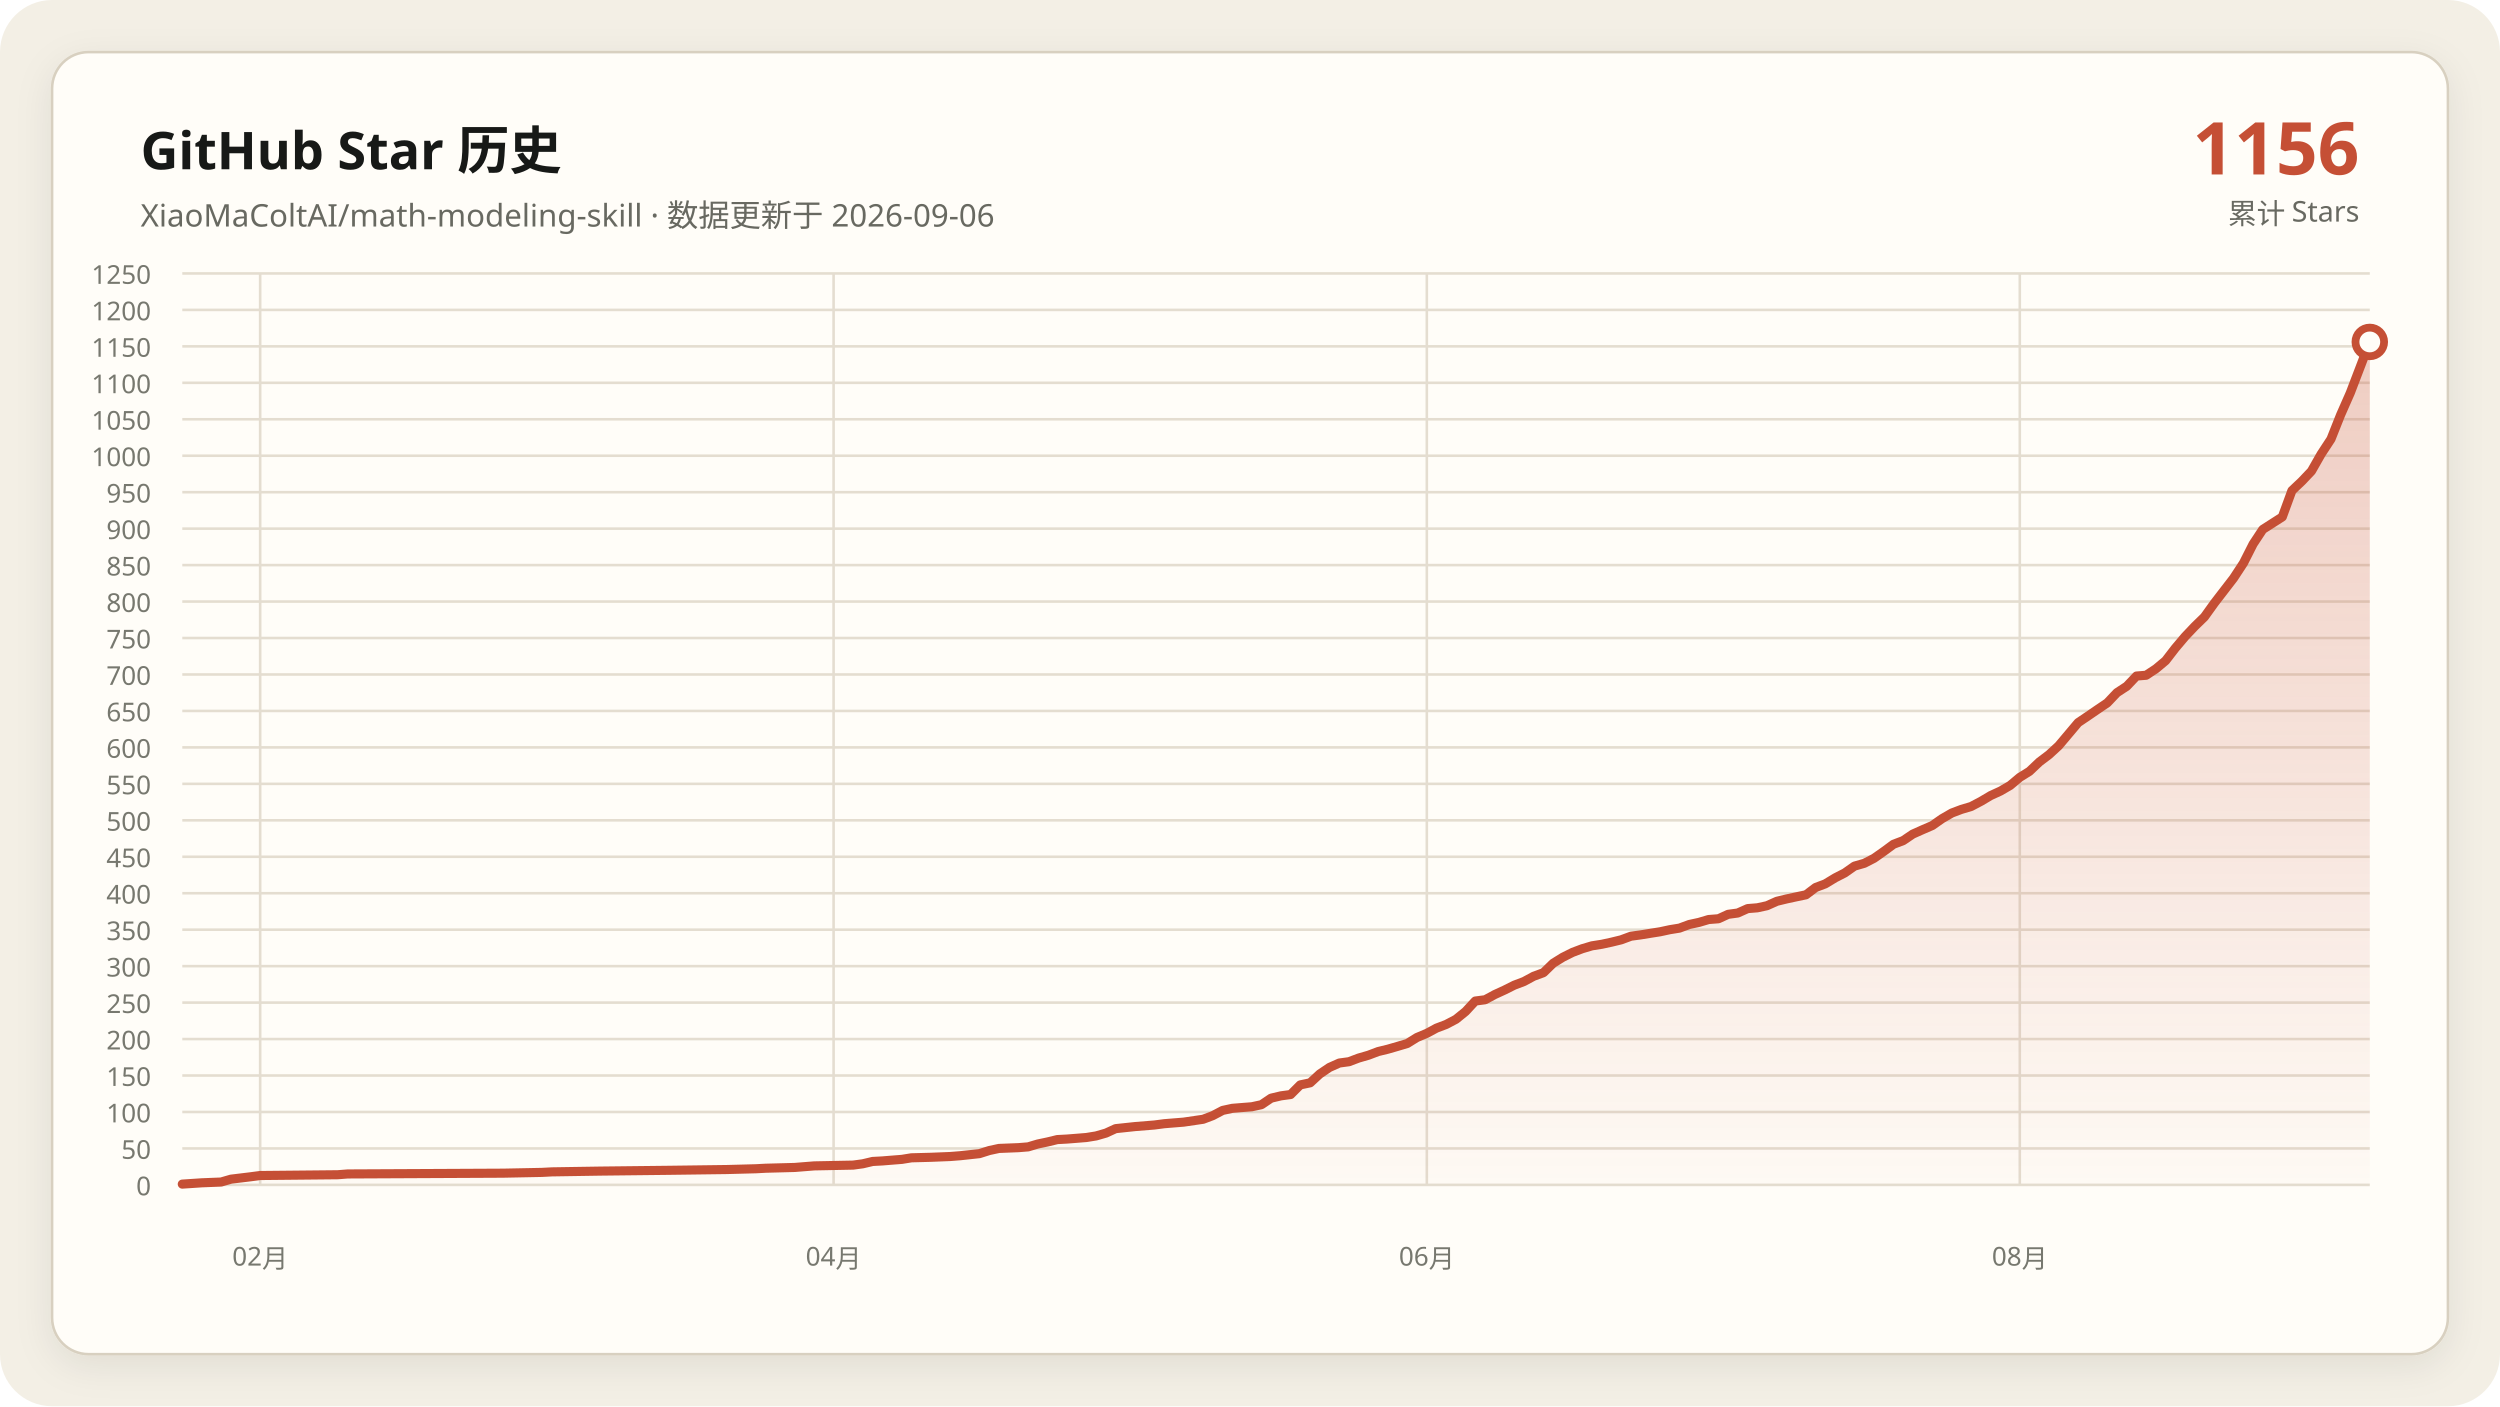
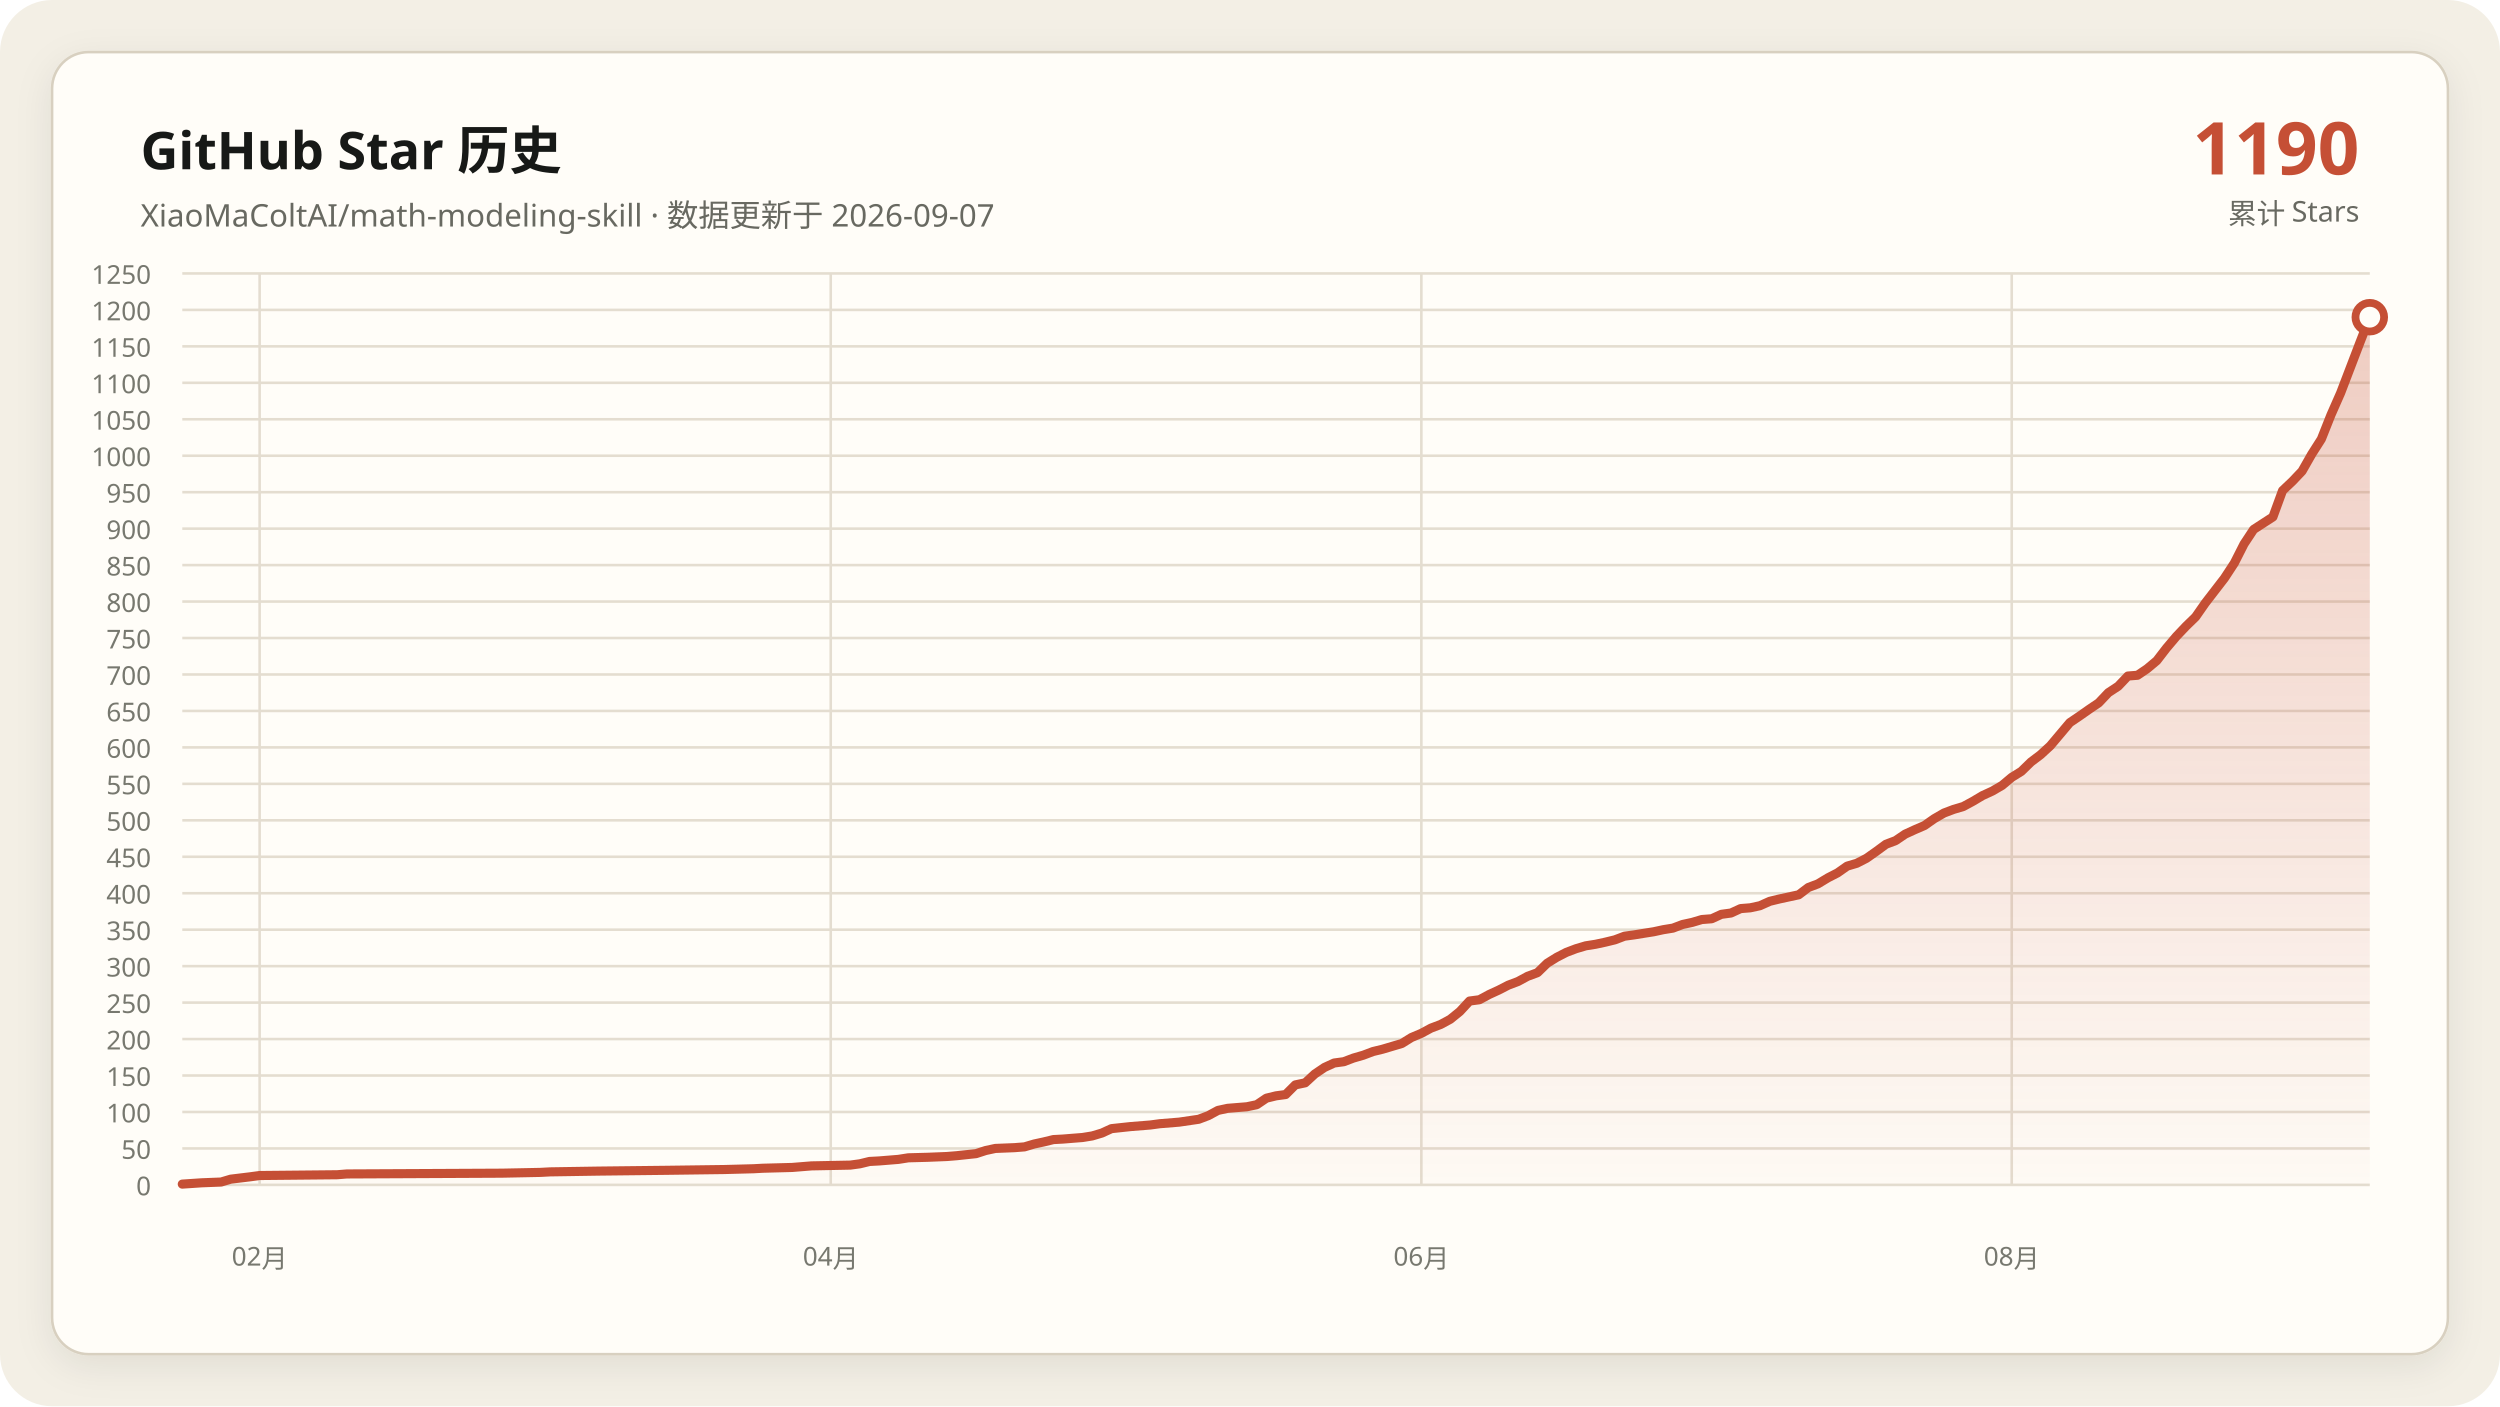
<svg xmlns="http://www.w3.org/2000/svg" data-y-max="1250" viewBox="0 0 960 540" role="img" aria-labelledby="title desc">
  <defs>
    <linearGradient id="area" x1="0" y1="0" x2="0" y2="1">
      <stop offset="0" stop-color="#c54f35" stop-opacity=".28" />
      <stop offset="1" stop-color="#c54f35" stop-opacity=".02" />
    </linearGradient>
    <filter id="shadow" x="-10%" y="-10%" width="120%" height="120%">
      <feDropShadow dx="0" dy="4" stdDeviation="7" flood-color="#171917" flood-opacity=".08" />
    </filter>
  </defs>
  <rect width="960" height="540" rx="20" fill="#f3efe5" />
  <rect x="20" y="20" width="920" height="500" rx="14" fill="#fffdf8" stroke="#d8d0c0" filter="url(#shadow)" />
  <g font-family="Segoe UI, Microsoft YaHei, sans-serif">
    <text x="54" y="65" fill="#171917" font-size="20" font-weight="700">GitHub Star 历史</text>
-     <text x="54" y="87" fill="#686961" font-size="12">XiaoMaColtAI/math-modeling-skill · 数据更新于 2026-09-06</text>
-     <text x="906" y="67" fill="#c54f35" font-size="28" font-weight="750" text-anchor="end">1156</text>
+     <text x="54" y="87" fill="#686961" font-size="12">XiaoMaColtAI/math-modeling-skill · 数据更新于 2026-09-07</text>
+     <text x="906" y="67" fill="#c54f35" font-size="28" font-weight="750" text-anchor="end">1190</text>
    <text x="906" y="86" fill="#686961" font-size="11" text-anchor="end">累计 Stars</text>
    <g fill="#77786f" font-size="10">
      <path d="M70 455.0H910" fill="none" stroke="#e4ddd0" stroke-width="1" />
      <text data-y-tick="true" x="58" y="459.0" text-anchor="end">0</text>
      <path d="M70 441.0H910" fill="none" stroke="#e4ddd0" stroke-width="1" />
      <text data-y-tick="true" x="58" y="445.0" text-anchor="end">50</text>
      <path d="M70 427.0H910" fill="none" stroke="#e4ddd0" stroke-width="1" />
      <text data-y-tick="true" x="58" y="431.0" text-anchor="end">100</text>
      <path d="M70 413.0H910" fill="none" stroke="#e4ddd0" stroke-width="1" />
      <text data-y-tick="true" x="58" y="417.0" text-anchor="end">150</text>
      <path d="M70 399.0H910" fill="none" stroke="#e4ddd0" stroke-width="1" />
      <text data-y-tick="true" x="58" y="403.0" text-anchor="end">200</text>
      <path d="M70 385.0H910" fill="none" stroke="#e4ddd0" stroke-width="1" />
      <text data-y-tick="true" x="58" y="389.0" text-anchor="end">250</text>
      <path d="M70 371.0H910" fill="none" stroke="#e4ddd0" stroke-width="1" />
      <text data-y-tick="true" x="58" y="375.0" text-anchor="end">300</text>
      <path d="M70 357.0H910" fill="none" stroke="#e4ddd0" stroke-width="1" />
      <text data-y-tick="true" x="58" y="361.0" text-anchor="end">350</text>
      <path d="M70 343.0H910" fill="none" stroke="#e4ddd0" stroke-width="1" />
      <text data-y-tick="true" x="58" y="347.0" text-anchor="end">400</text>
      <path d="M70 329.0H910" fill="none" stroke="#e4ddd0" stroke-width="1" />
      <text data-y-tick="true" x="58" y="333.0" text-anchor="end">450</text>
      <path d="M70 315.0H910" fill="none" stroke="#e4ddd0" stroke-width="1" />
      <text data-y-tick="true" x="58" y="319.0" text-anchor="end">500</text>
      <path d="M70 301.0H910" fill="none" stroke="#e4ddd0" stroke-width="1" />
      <text data-y-tick="true" x="58" y="305.0" text-anchor="end">550</text>
      <path d="M70 287.0H910" fill="none" stroke="#e4ddd0" stroke-width="1" />
      <text data-y-tick="true" x="58" y="291.0" text-anchor="end">600</text>
      <path d="M70 273.0H910" fill="none" stroke="#e4ddd0" stroke-width="1" />
      <text data-y-tick="true" x="58" y="277.0" text-anchor="end">650</text>
      <path d="M70 259.0H910" fill="none" stroke="#e4ddd0" stroke-width="1" />
      <text data-y-tick="true" x="58" y="263.0" text-anchor="end">700</text>
      <path d="M70 245.0H910" fill="none" stroke="#e4ddd0" stroke-width="1" />
      <text data-y-tick="true" x="58" y="249.0" text-anchor="end">750</text>
      <path d="M70 231.0H910" fill="none" stroke="#e4ddd0" stroke-width="1" />
      <text data-y-tick="true" x="58" y="235.0" text-anchor="end">800</text>
      <path d="M70 217.0H910" fill="none" stroke="#e4ddd0" stroke-width="1" />
      <text data-y-tick="true" x="58" y="221.0" text-anchor="end">850</text>
      <path d="M70 203.0H910" fill="none" stroke="#e4ddd0" stroke-width="1" />
      <text data-y-tick="true" x="58" y="207.0" text-anchor="end">900</text>
      <path d="M70 189.0H910" fill="none" stroke="#e4ddd0" stroke-width="1" />
      <text data-y-tick="true" x="58" y="193.0" text-anchor="end">950</text>
      <path d="M70 175.0H910" fill="none" stroke="#e4ddd0" stroke-width="1" />
      <text data-y-tick="true" x="58" y="179.0" text-anchor="end">1000</text>
      <path d="M70 161.0H910" fill="none" stroke="#e4ddd0" stroke-width="1" />
      <text data-y-tick="true" x="58" y="165.0" text-anchor="end">1050</text>
      <path d="M70 147.0H910" fill="none" stroke="#e4ddd0" stroke-width="1" />
      <text data-y-tick="true" x="58" y="151.0" text-anchor="end">1100</text>
      <path d="M70 133.0H910" fill="none" stroke="#e4ddd0" stroke-width="1" />
      <text data-y-tick="true" x="58" y="137.0" text-anchor="end">1150</text>
      <path d="M70 119.0H910" fill="none" stroke="#e4ddd0" stroke-width="1" />
      <text data-y-tick="true" x="58" y="123.0" text-anchor="end">1200</text>
      <path d="M70 105.0H910" fill="none" stroke="#e4ddd0" stroke-width="1" />
      <text data-y-tick="true" x="58" y="109.0" text-anchor="end">1250</text>
-       <path d="M99.9 105V455" fill="none" stroke="#e4ddd0" stroke-width="1" />
-       <text x="99.9" y="486" text-anchor="middle">02月</text>
-       <path d="M320.1 105V455" fill="none" stroke="#e4ddd0" stroke-width="1" />
-       <text x="320.1" y="486" text-anchor="middle">04月</text>
-       <path d="M547.9 105V455" fill="none" stroke="#e4ddd0" stroke-width="1" />
-       <text x="547.9" y="486" text-anchor="middle">06月</text>
-       <path d="M775.6 105V455" fill="none" stroke="#e4ddd0" stroke-width="1" />
-       <text x="775.6" y="486" text-anchor="middle">08月</text>
+       <path d="M99.7 105V455" fill="none" stroke="#e4ddd0" stroke-width="1" />
+       <text x="99.7" y="486" text-anchor="middle">02月</text>
+       <path d="M319.0 105V455" fill="none" stroke="#e4ddd0" stroke-width="1" />
+       <text x="319.0" y="486" text-anchor="middle">04月</text>
+       <path d="M545.8 105V455" fill="none" stroke="#e4ddd0" stroke-width="1" />
+       <text x="545.8" y="486" text-anchor="middle">06月</text>
+       <path d="M772.5 105V455" fill="none" stroke="#e4ddd0" stroke-width="1" />
+       <text x="772.5" y="486" text-anchor="middle">08月</text>
    </g>
-     <polygon fill="url(#area)" points="70.0,455 70.0,454.7 77.5,454.2 84.9,453.9 88.7,452.8 96.1,451.9 99.9,451.4 129.7,451.1 133.5,450.8 193.2,450.5 208.1,450.2 211.9,450.0 230.5,449.7 256.7,449.4 279.1,449.1 290.3,448.8 294.0,448.6 305.2,448.3 308.9,448.0 312.7,447.7 327.6,447.4 331.3,446.9 335.1,446.0 338.8,445.8 342.5,445.5 346.3,445.2 350.0,444.6 357.5,444.4 364.9,444.1 368.7,443.8 376.1,443.0 379.9,441.8 383.6,441.0 391.1,440.7 394.8,440.4 398.5,439.3 402.3,438.5 406.0,437.6 409.7,437.4 413.5,437.1 417.2,436.8 420.9,436.2 424.7,435.1 428.4,433.4 435.9,432.6 443.3,432.0 447.1,431.5 450.8,431.2 454.5,430.9 462.0,429.8 465.7,428.4 469.5,426.4 473.2,425.6 476.9,425.3 480.7,425.0 484.4,424.2 488.1,421.7 491.9,420.8 495.6,420.3 499.3,416.6 503.1,415.8 506.8,412.4 510.5,409.9 514.3,408.2 518.0,407.7 521.7,406.3 525.5,405.2 529.2,403.8 532.9,402.9 536.7,401.8 540.4,400.7 544.1,398.4 547.9,396.8 551.6,394.8 555.3,393.4 559.1,391.4 562.8,388.4 566.5,384.4 570.3,383.9 574.0,381.9 577.7,380.2 581.5,378.3 585.2,376.9 588.9,374.9 592.7,373.5 596.4,369.9 600.1,367.6 603.9,365.7 607.6,364.3 611.3,363.2 615.1,362.6 618.8,361.8 622.5,360.9 626.3,359.5 630.0,359.0 633.7,358.4 637.5,357.8 641.2,357.0 644.9,356.4 648.7,355.0 652.4,354.2 656.1,353.1 659.9,352.8 663.6,351.1 667.3,350.6 671.1,348.9 674.8,348.6 678.5,347.8 682.3,346.1 686.0,345.2 689.7,344.4 693.5,343.6 697.2,340.8 700.9,339.4 704.7,337.1 708.4,335.2 712.1,332.6 715.9,331.5 719.6,329.6 723.3,327.0 727.1,324.2 730.8,322.8 734.5,320.3 738.3,318.6 742.0,317.0 745.7,314.4 749.5,312.2 753.2,310.8 756.9,309.7 760.7,307.7 764.4,305.5 768.1,303.8 771.9,301.6 775.6,298.5 779.3,296.2 783.1,292.6 786.8,289.8 790.5,286.4 798.0,277.5 801.7,275.0 805.5,272.4 809.2,269.9 812.9,266.0 816.7,263.5 820.4,259.6 824.1,259.3 827.9,256.8 831.6,253.7 835.3,248.9 839.1,244.4 842.8,240.5 846.5,236.9 850.3,231.6 854.0,226.8 857.7,222.0 861.5,216.2 865.2,208.9 868.9,203.3 876.4,198.5 880.1,188.4 883.9,184.8 887.6,180.9 891.3,174.4 895.1,168.6 898.8,159.3 902.5,150.9 910.0,131.3 910.0,455" />
-     <polyline fill="none" stroke="#c54f35" stroke-width="3.5" stroke-linecap="round" stroke-linejoin="round" points="70.0,454.7 77.5,454.2 84.9,453.9 88.7,452.8 96.1,451.9 99.9,451.4 129.7,451.1 133.5,450.8 193.2,450.5 208.1,450.2 211.9,450.0 230.5,449.7 256.7,449.4 279.1,449.1 290.3,448.8 294.0,448.6 305.2,448.3 308.9,448.0 312.7,447.7 327.6,447.4 331.3,446.9 335.1,446.0 338.8,445.8 342.5,445.5 346.3,445.2 350.0,444.6 357.5,444.4 364.9,444.1 368.7,443.8 376.1,443.0 379.9,441.8 383.6,441.0 391.1,440.7 394.8,440.4 398.5,439.3 402.3,438.5 406.0,437.6 409.7,437.4 413.5,437.1 417.2,436.8 420.9,436.2 424.7,435.1 428.4,433.4 435.9,432.6 443.3,432.0 447.1,431.5 450.8,431.2 454.5,430.9 462.0,429.8 465.7,428.4 469.5,426.4 473.2,425.6 476.9,425.3 480.7,425.0 484.4,424.2 488.1,421.7 491.9,420.8 495.6,420.3 499.3,416.6 503.1,415.8 506.8,412.4 510.5,409.9 514.3,408.2 518.0,407.7 521.7,406.3 525.5,405.2 529.2,403.8 532.9,402.9 536.7,401.8 540.4,400.7 544.1,398.4 547.9,396.8 551.6,394.8 555.3,393.4 559.1,391.4 562.8,388.4 566.5,384.4 570.3,383.9 574.0,381.9 577.7,380.2 581.5,378.3 585.2,376.9 588.9,374.9 592.7,373.5 596.4,369.9 600.1,367.6 603.9,365.7 607.6,364.3 611.3,363.2 615.1,362.6 618.8,361.8 622.5,360.9 626.3,359.5 630.0,359.0 633.7,358.4 637.5,357.8 641.2,357.0 644.9,356.4 648.7,355.0 652.4,354.2 656.1,353.1 659.9,352.8 663.6,351.1 667.3,350.6 671.1,348.9 674.8,348.6 678.5,347.8 682.3,346.1 686.0,345.2 689.7,344.4 693.5,343.6 697.2,340.8 700.9,339.4 704.7,337.1 708.4,335.2 712.1,332.6 715.9,331.5 719.6,329.6 723.3,327.0 727.1,324.2 730.8,322.8 734.5,320.3 738.3,318.6 742.0,317.0 745.7,314.4 749.5,312.2 753.2,310.8 756.9,309.7 760.7,307.7 764.4,305.5 768.1,303.8 771.9,301.6 775.6,298.5 779.3,296.2 783.1,292.6 786.8,289.8 790.5,286.4 798.0,277.5 801.7,275.0 805.5,272.4 809.2,269.9 812.9,266.0 816.7,263.5 820.4,259.6 824.1,259.3 827.9,256.8 831.6,253.7 835.3,248.9 839.1,244.4 842.8,240.5 846.5,236.9 850.3,231.6 854.0,226.8 857.7,222.0 861.5,216.2 865.2,208.9 868.9,203.3 876.4,198.5 880.1,188.4 883.9,184.8 887.6,180.9 891.3,174.4 895.1,168.6 898.8,159.3 902.5,150.9 910.0,131.3" />
-     <circle cx="910.0" cy="131.3" r="5.5" fill="#fffdf8" stroke="#c54f35" stroke-width="3" />
+     <polygon fill="url(#area)" points="70.0,455 70.0,454.7 77.4,454.2 84.9,453.9 88.6,452.8 96.0,451.9 99.7,451.4 129.5,451.1 133.2,450.8 192.7,450.5 207.5,450.2 211.2,450.0 229.8,449.7 255.8,449.4 278.1,449.1 289.3,448.8 293.0,448.6 304.2,448.3 307.9,448.0 311.6,447.7 326.5,447.4 330.2,446.9 333.9,446.0 337.6,445.8 341.3,445.5 345.0,445.2 348.8,444.6 356.2,444.4 363.6,444.1 367.3,443.8 374.8,443.0 378.5,441.8 382.2,441.0 389.6,440.7 393.4,440.4 397.1,439.3 400.8,438.5 404.5,437.6 408.2,437.4 411.9,437.1 415.7,436.8 419.4,436.2 423.1,435.1 426.8,433.4 434.2,432.6 441.7,432.0 445.4,431.5 449.1,431.2 452.8,430.9 460.3,429.8 464.0,428.4 467.7,426.4 471.4,425.6 475.1,425.3 478.8,425.0 482.6,424.2 486.3,421.7 490.0,420.8 493.7,420.3 497.4,416.6 501.2,415.8 504.9,412.4 508.6,409.9 512.3,408.2 516.0,407.7 519.7,406.3 523.5,405.2 527.2,403.8 530.9,402.9 534.6,401.8 538.3,400.7 542.0,398.4 545.8,396.8 549.5,394.8 553.2,393.4 556.9,391.4 560.6,388.4 564.3,384.4 568.1,383.9 571.8,381.9 575.5,380.2 579.2,378.3 582.9,376.9 586.6,374.9 590.4,373.5 594.1,369.9 597.8,367.6 601.5,365.7 605.2,364.3 608.9,363.2 612.7,362.6 616.4,361.8 620.1,360.9 623.8,359.5 627.5,359.0 631.2,358.4 635.0,357.8 638.7,357.0 642.4,356.4 646.1,355.0 649.8,354.2 653.5,353.1 657.3,352.8 661.0,351.1 664.7,350.6 668.4,348.9 672.1,348.6 675.8,347.8 679.6,346.1 683.3,345.2 687.0,344.4 690.7,343.6 694.4,340.8 698.1,339.4 701.9,337.1 705.6,335.2 709.3,332.6 713.0,331.5 716.7,329.6 720.4,327.0 724.2,324.2 727.9,322.8 731.6,320.3 735.3,318.6 739.0,317.0 742.7,314.4 746.5,312.2 750.2,310.8 753.9,309.7 757.6,307.7 761.3,305.5 765.0,303.8 768.8,301.6 772.5,298.5 776.2,296.2 779.9,292.6 783.6,289.8 787.3,286.4 794.8,277.5 798.5,275.0 802.2,272.4 805.9,269.9 809.6,266.0 813.4,263.5 817.1,259.6 820.8,259.3 824.5,256.8 828.2,253.7 831.9,248.9 835.7,244.4 839.4,240.5 843.1,236.9 846.8,231.6 850.5,226.8 854.2,222.0 858.0,216.2 861.7,208.9 865.4,203.3 872.8,198.5 876.5,188.4 880.3,184.8 884.0,180.9 887.7,174.4 891.4,168.6 895.1,159.3 898.8,150.9 906.3,131.3 910.0,121.8 910.0,455" />
+     <polyline fill="none" stroke="#c54f35" stroke-width="3.5" stroke-linecap="round" stroke-linejoin="round" points="70.0,454.7 77.4,454.2 84.9,453.9 88.6,452.8 96.0,451.9 99.7,451.4 129.5,451.1 133.2,450.8 192.7,450.5 207.5,450.2 211.2,450.0 229.8,449.7 255.8,449.4 278.1,449.1 289.3,448.8 293.0,448.6 304.2,448.3 307.9,448.0 311.6,447.7 326.5,447.4 330.2,446.9 333.9,446.0 337.6,445.8 341.3,445.5 345.0,445.2 348.8,444.6 356.2,444.4 363.6,444.1 367.3,443.8 374.8,443.0 378.5,441.8 382.2,441.0 389.6,440.7 393.4,440.4 397.1,439.3 400.8,438.5 404.5,437.6 408.2,437.4 411.9,437.1 415.7,436.8 419.4,436.2 423.1,435.1 426.8,433.4 434.2,432.6 441.7,432.0 445.4,431.5 449.1,431.2 452.8,430.9 460.3,429.8 464.0,428.4 467.7,426.4 471.4,425.6 475.1,425.3 478.8,425.0 482.6,424.2 486.3,421.7 490.0,420.8 493.7,420.3 497.4,416.6 501.2,415.8 504.9,412.4 508.6,409.9 512.3,408.2 516.0,407.7 519.7,406.3 523.5,405.2 527.2,403.8 530.9,402.9 534.6,401.8 538.3,400.7 542.0,398.4 545.8,396.8 549.5,394.8 553.2,393.4 556.9,391.4 560.6,388.4 564.3,384.4 568.1,383.9 571.8,381.9 575.5,380.2 579.2,378.3 582.9,376.9 586.6,374.9 590.4,373.5 594.1,369.9 597.8,367.6 601.5,365.7 605.2,364.3 608.9,363.2 612.7,362.6 616.4,361.8 620.1,360.9 623.8,359.5 627.5,359.0 631.2,358.4 635.0,357.8 638.7,357.0 642.4,356.4 646.1,355.0 649.8,354.2 653.5,353.1 657.3,352.8 661.0,351.1 664.7,350.6 668.4,348.9 672.1,348.6 675.8,347.8 679.6,346.1 683.3,345.2 687.0,344.4 690.7,343.6 694.4,340.8 698.1,339.4 701.9,337.1 705.6,335.2 709.3,332.6 713.0,331.5 716.7,329.6 720.4,327.0 724.2,324.2 727.9,322.8 731.6,320.3 735.3,318.6 739.0,317.0 742.7,314.4 746.5,312.2 750.2,310.8 753.9,309.7 757.6,307.7 761.3,305.5 765.0,303.8 768.8,301.6 772.5,298.5 776.2,296.2 779.9,292.6 783.6,289.8 787.3,286.4 794.8,277.5 798.5,275.0 802.2,272.4 805.9,269.9 809.6,266.0 813.4,263.5 817.1,259.6 820.8,259.3 824.5,256.8 828.2,253.7 831.9,248.9 835.7,244.4 839.4,240.5 843.1,236.9 846.8,231.6 850.5,226.8 854.2,222.0 858.0,216.2 861.7,208.9 865.4,203.3 872.8,198.5 876.5,188.4 880.3,184.8 884.0,180.9 887.7,174.4 891.4,168.6 895.1,159.3 898.8,150.9 906.3,131.3 910.0,121.8" />
+     <circle cx="910.0" cy="121.8" r="5.5" fill="#fffdf8" stroke="#c54f35" stroke-width="3" />
  </g>
</svg>
